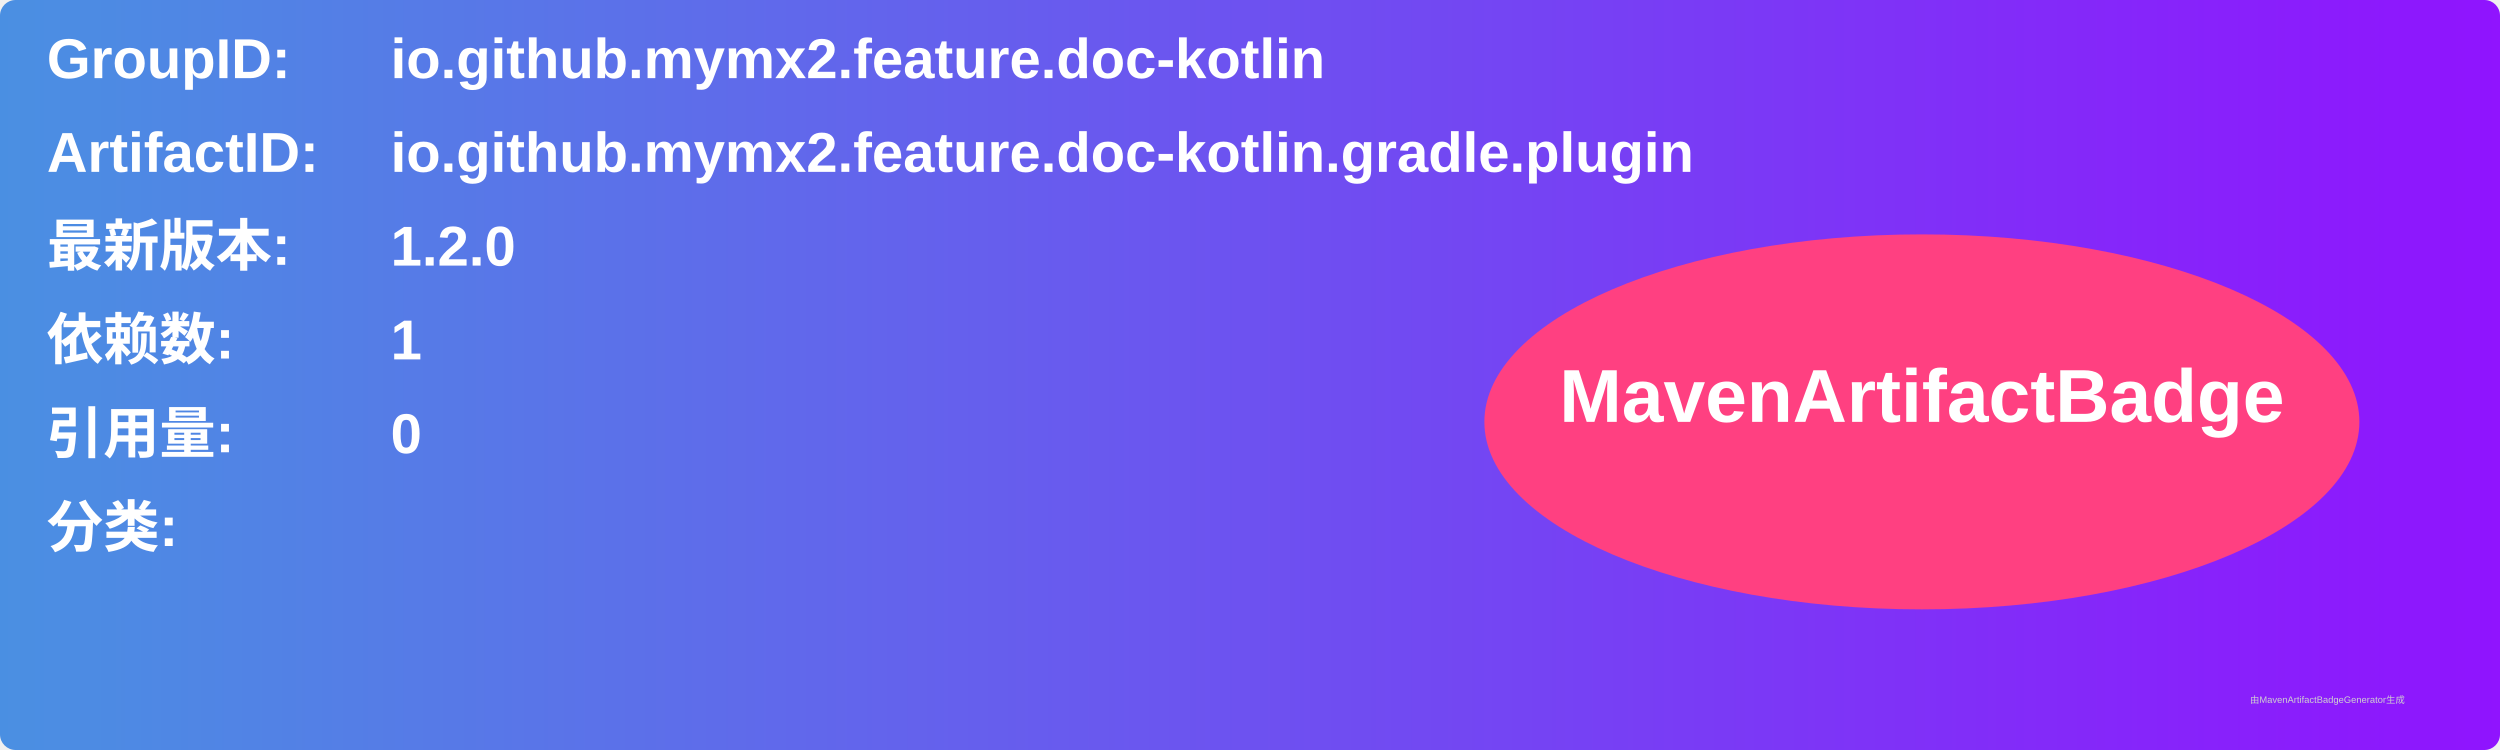
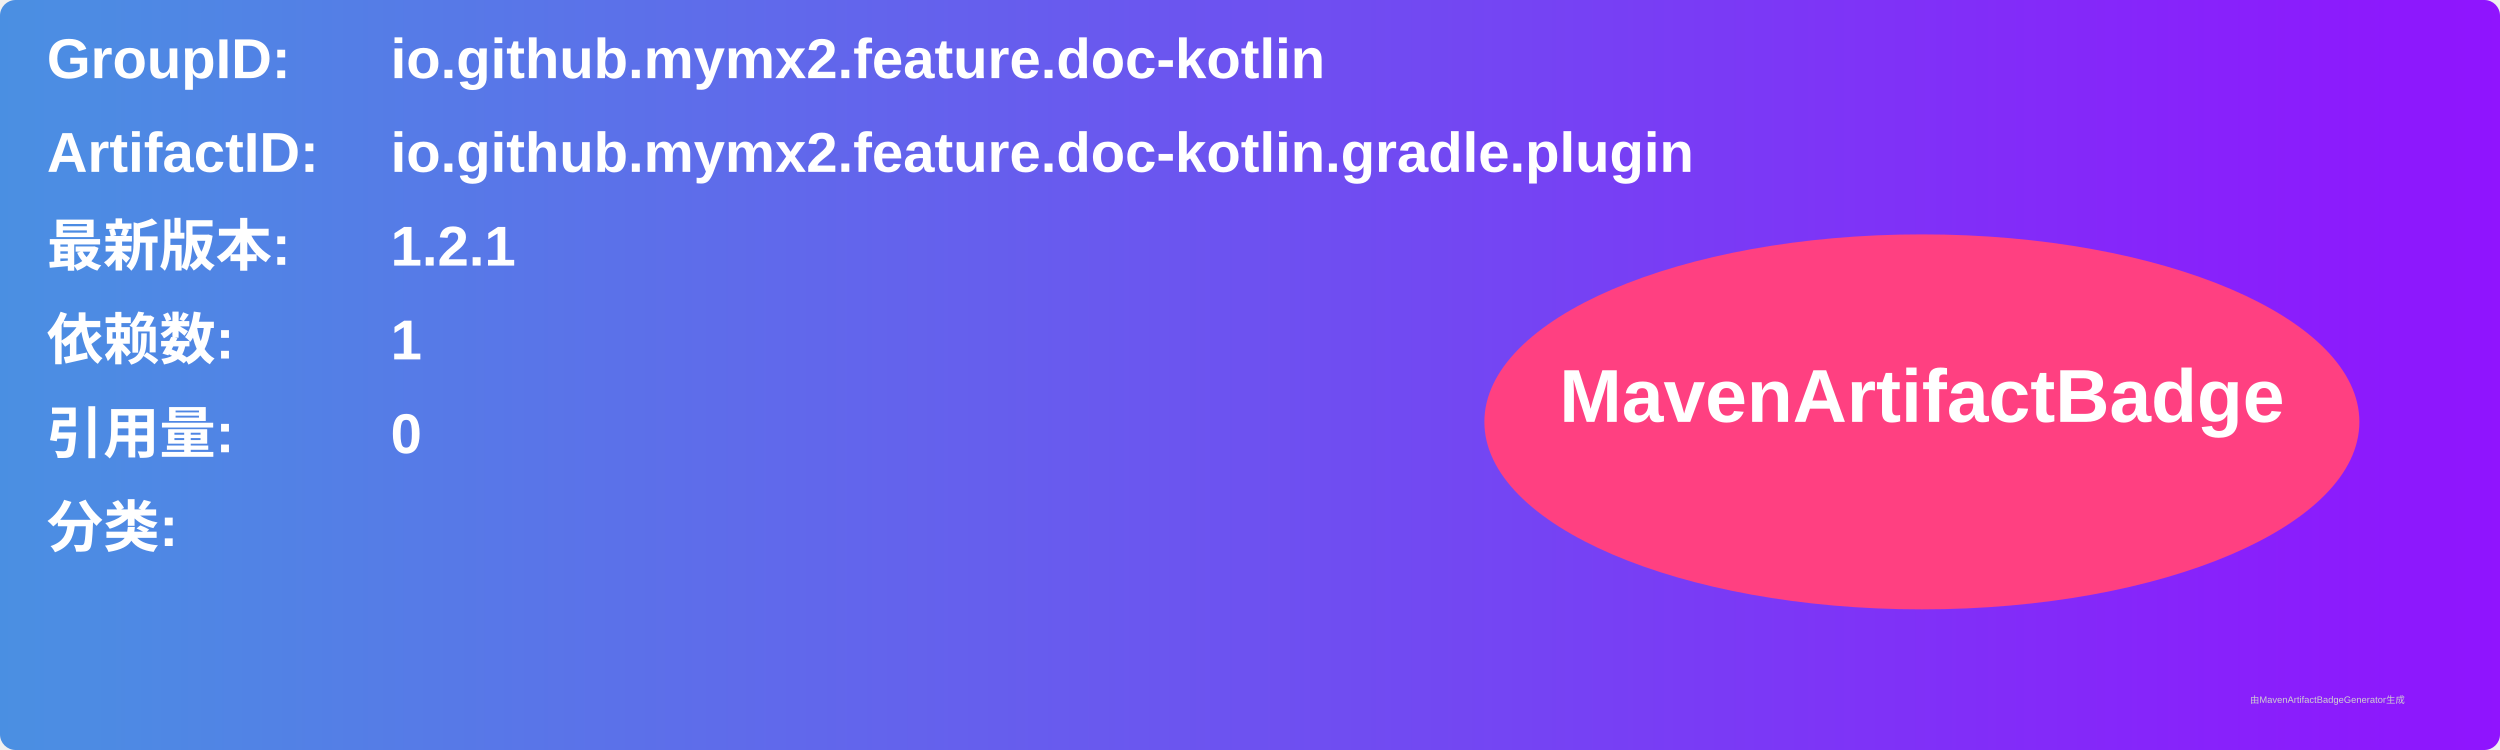
<svg xmlns="http://www.w3.org/2000/svg" width="800" height="240" viewBox="0 0 800 240">
  <linearGradient id="grad" x1="0%" y1="0%" x2="100%" y2="0%">
    <stop offset="0%" stop-color="#4a90e2" />
    <stop offset="100%" stop-color="#9013fe" />
  </linearGradient>
  <rect width="100%" height="100%" rx="5" ry="5" fill="url(#grad)" />
  <g transform="translate(15, 15)">
    <text x="0" y="10" font-family="Arial" font-size="18" fill="white" font-weight="bold" width="260">GroupID:</text>
    <text x="110" y="10" font-family="Arial" font-size="18" fill="white" font-weight="bold" width="460">io.github.mymx2.feature.doc-kotlin</text>
    <text x="0" y="40" font-family="Arial" font-size="18" fill="white" font-weight="bold" width="260">ArtifactID:</text>
    <text x="110" y="40" font-family="Arial" font-size="18" fill="white" font-weight="bold" width="460">io.github.mymx2.feature.doc-kotlin.gradle.plugin</text>
    <text x="0" y="70" font-family="Arial" font-size="18" fill="white" font-weight="bold">最新版本:</text>
    <text x="110" y="70" font-family="Arial" font-size="18" fill="white" font-weight="bold">
-       <tspan font-weight="bold">1.2.0</tspan>
+       <tspan font-weight="bold">1.2.1</tspan>
    </text>
    <text x="0" y="100" font-family="Arial" font-size="18" fill="white" font-weight="bold">依赖数: </text>
    <text x="110" y="100" font-family="Arial" font-size="18" fill="white">
      <tspan font-weight="bold">1</tspan>
    </text>
    <text x="0" y="130" font-family="Arial" font-size="18" fill="white" font-weight="bold">引用量: </text>
    <text x="110" y="130" font-family="Arial" font-size="18" fill="white">
      <tspan font-weight="bold">0</tspan>
    </text>
    <text x="0" y="160" font-family="Arial" font-size="18" fill="white" font-weight="bold">分类:</text>
    <text x="10" y="190" font-family="Arial" font-size="10" fill="white">
      <tspan font-weight="bold" />
    </text>
    <ellipse cx="600" cy="120" rx="140" ry="60" fill="#ff4081" />
    <text x="600" y="120" text-anchor="middle" font-family="Arial" font-size="24" fill="white" font-weight="bold">MavenArtifactBadge</text>
  </g>
  <text x="720" y="225" font-family="Arial" font-size="3" fill="#d0d0d0">由MavenArtifactBadgeGenerator生成</text>
</svg>
